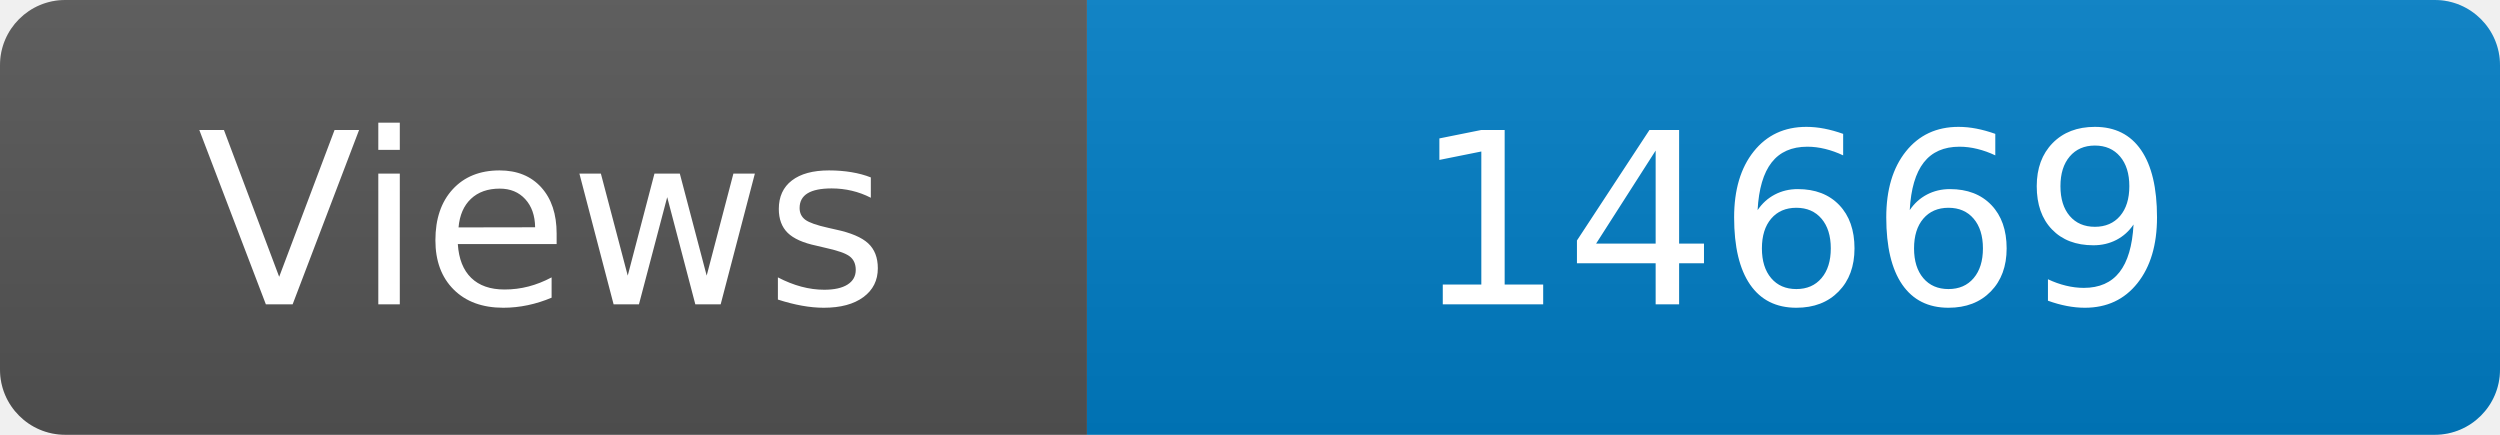
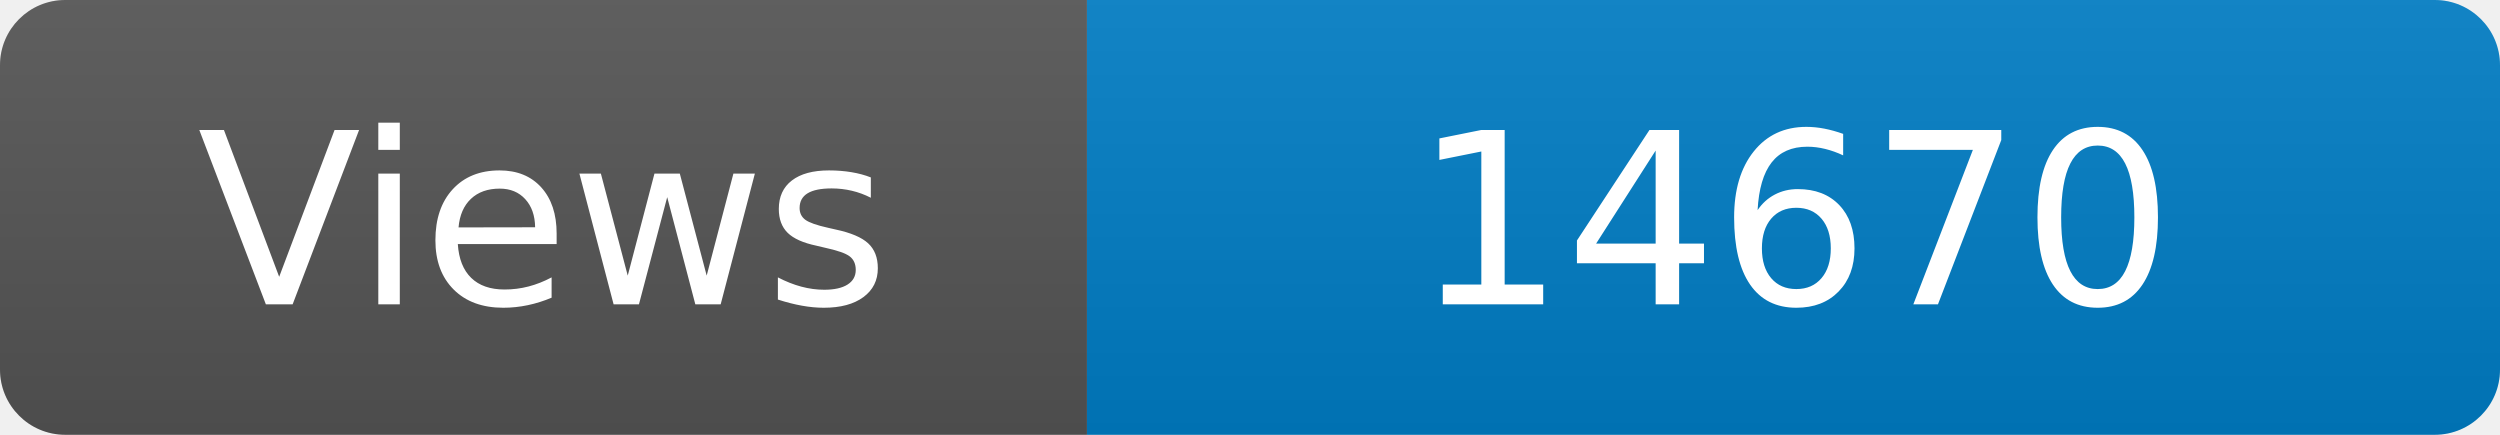
<svg xmlns="http://www.w3.org/2000/svg" width="115" height="20" role="img" aria-label="Maintained?: yes">
  <linearGradient id="s" x2="0" y2="100%">
    <stop offset="0" stop-color="#bbb" stop-opacity=".1" />
    <stop offset="1" stop-opacity=".1" />
  </linearGradient>
  <clipPath id="r">
    <rect width="115" height="20" rx="3" fill="#fff" />
  </clipPath>
  <g clip-path="url(#r)">
    <rect width="50" height="20" fill="#555" />
    <rect x="50" width="160" height="20" fill="#007ec6" />
    <rect width="115" height="20" fill="url(#s)" />
  </g>
  <g fill="#fff" text-anchor="middle" font-family="Verdana,Geneva,DejaVu Sans,sans-serif" font-size="110">
    <text x="250" y="140" transform="scale(.1)" fill="#fff">Views</text>
-     <text x="825" y="140" transform="scale(.1)" fill="#fff">14669</text>
+     <text x="825" y="140" transform="scale(.1)" fill="#fff">14670</text>
  </g>
</svg>
